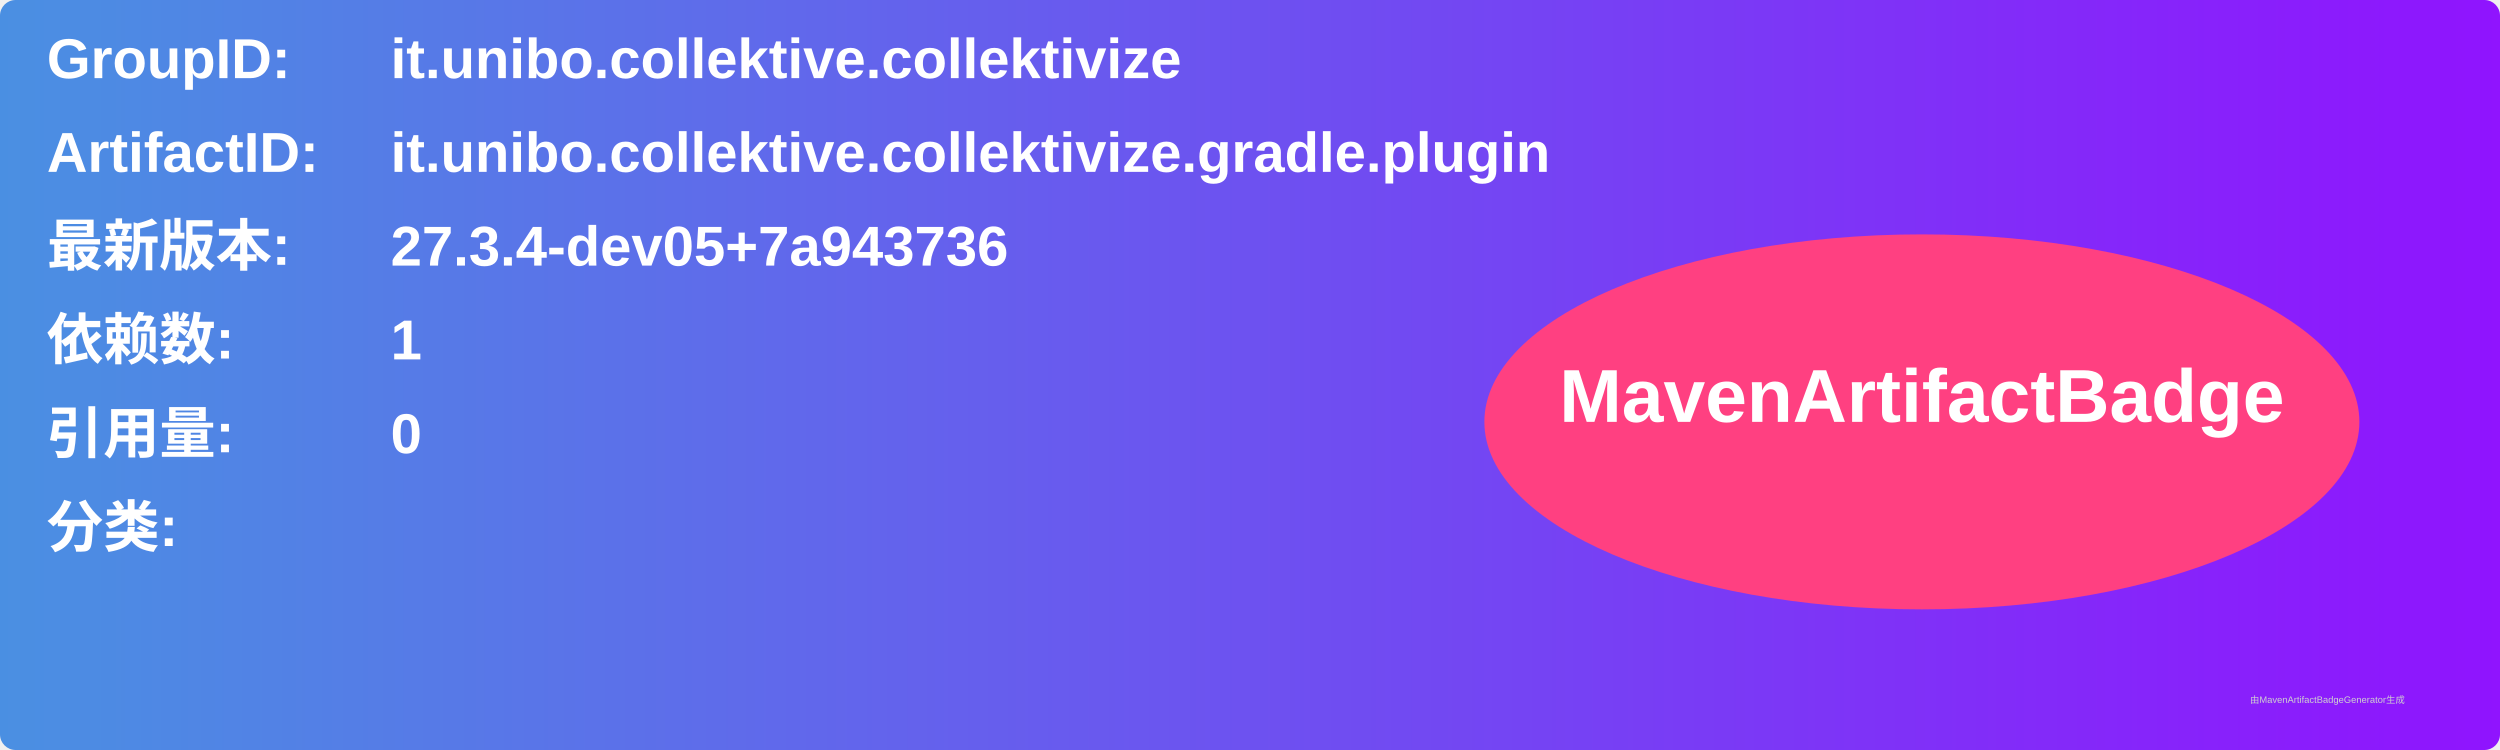
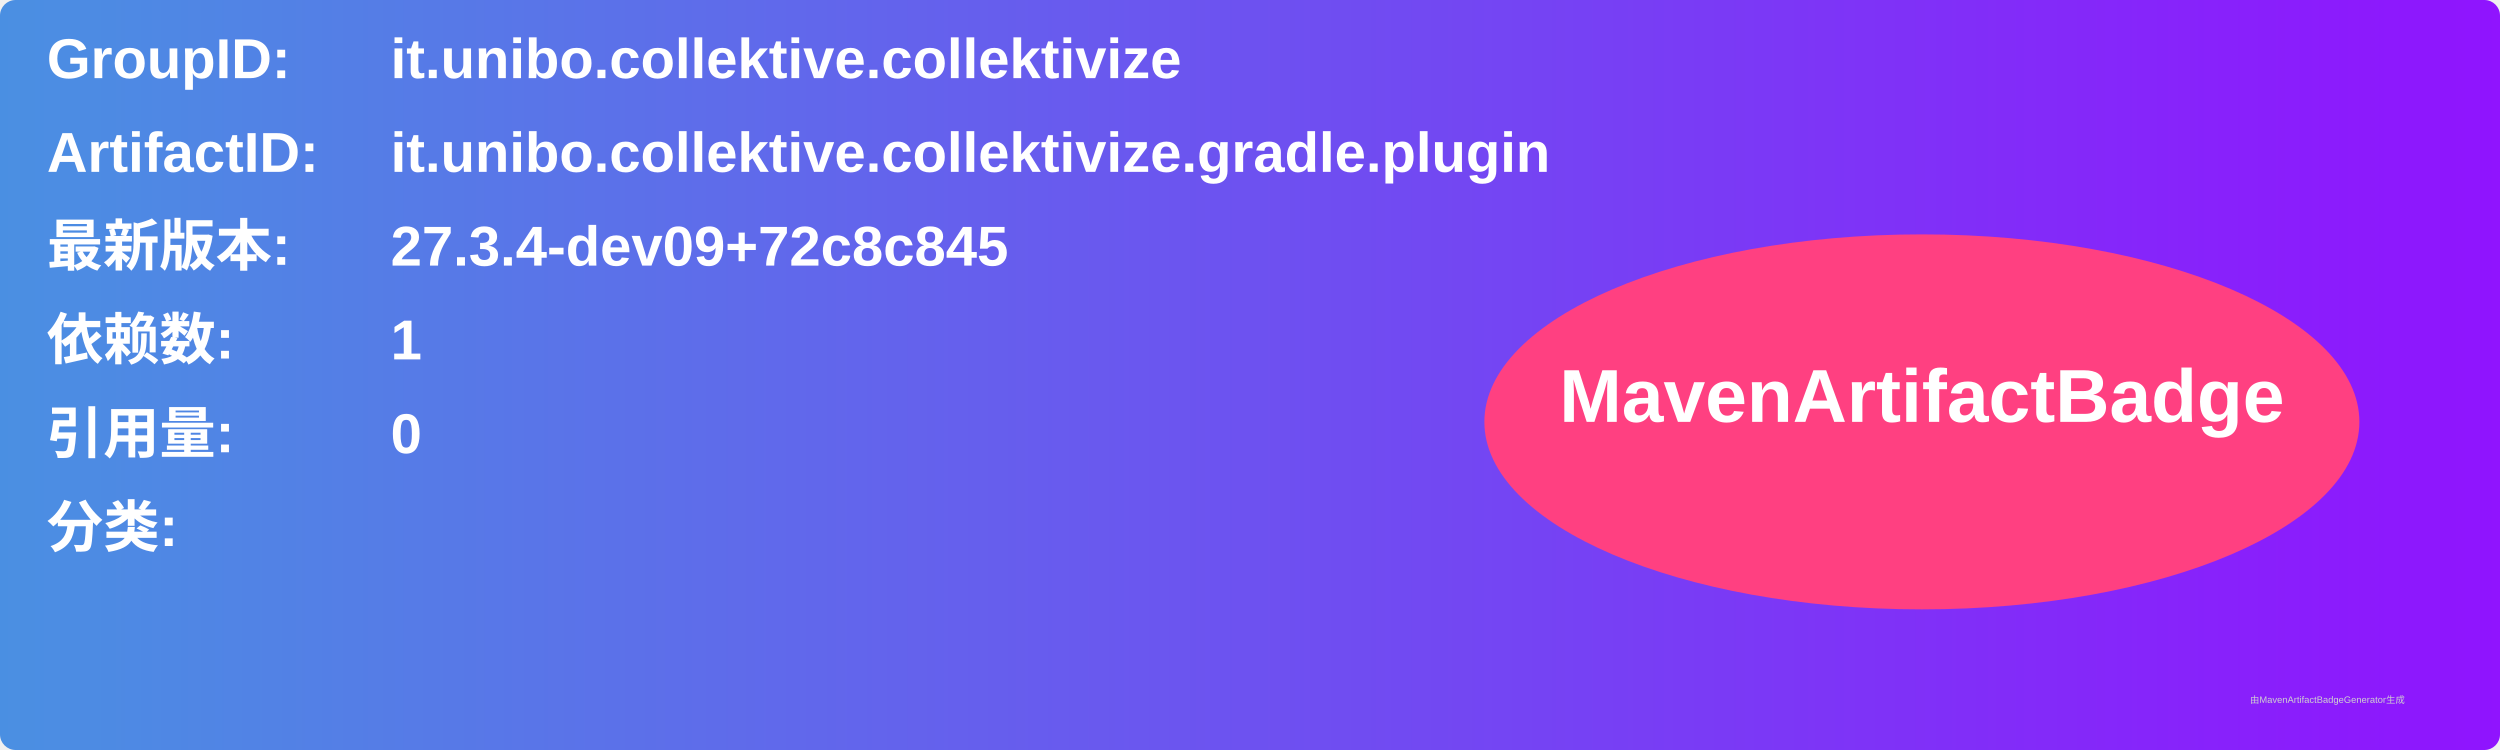
<svg xmlns="http://www.w3.org/2000/svg" width="800" height="240" viewBox="0 0 800 240">
  <linearGradient id="grad" x1="0%" y1="0%" x2="100%" y2="0%">
    <stop offset="0%" stop-color="#4a90e2" />
    <stop offset="100%" stop-color="#9013fe" />
  </linearGradient>
  <rect width="100%" height="100%" rx="5" ry="5" fill="url(#grad)" />
  <g transform="translate(15, 15)">
    <text x="0" y="10" font-family="Arial" font-size="18" fill="white" font-weight="bold" width="260">GroupID:</text>
    <text x="110" y="10" font-family="Arial" font-size="18" fill="white" font-weight="bold" width="460">it.unibo.collektive.collektivize</text>
    <text x="0" y="40" font-family="Arial" font-size="18" fill="white" font-weight="bold" width="260">ArtifactID:</text>
    <text x="110" y="40" font-family="Arial" font-size="18" fill="white" font-weight="bold" width="460">it.unibo.collektive.collektivize.gradle.plugin</text>
    <text x="0" y="70" font-family="Arial" font-size="18" fill="white" font-weight="bold">最新版本:</text>
    <text x="110" y="70" font-family="Arial" font-size="18" fill="white" font-weight="bold">
-       <tspan font-weight="bold">27.3.4-dev05+7a943736</tspan>
+       <tspan font-weight="bold">27.3.4-dev09+72c8c845</tspan>
    </text>
    <text x="0" y="100" font-family="Arial" font-size="18" fill="white" font-weight="bold">依赖数: </text>
    <text x="110" y="100" font-family="Arial" font-size="18" fill="white">
      <tspan font-weight="bold">1</tspan>
    </text>
    <text x="0" y="130" font-family="Arial" font-size="18" fill="white" font-weight="bold">引用量: </text>
    <text x="110" y="130" font-family="Arial" font-size="18" fill="white">
      <tspan font-weight="bold">0</tspan>
    </text>
    <text x="0" y="160" font-family="Arial" font-size="18" fill="white" font-weight="bold">分类:</text>
    <text x="10" y="190" font-family="Arial" font-size="10" fill="white">
      <tspan font-weight="bold" />
    </text>
    <ellipse cx="600" cy="120" rx="140" ry="60" fill="#ff4081" />
    <text x="600" y="120" text-anchor="middle" font-family="Arial" font-size="24" fill="white" font-weight="bold">MavenArtifactBadge</text>
  </g>
  <text x="720" y="225" font-family="Arial" font-size="3" fill="#d0d0d0">由MavenArtifactBadgeGenerator生成</text>
</svg>
